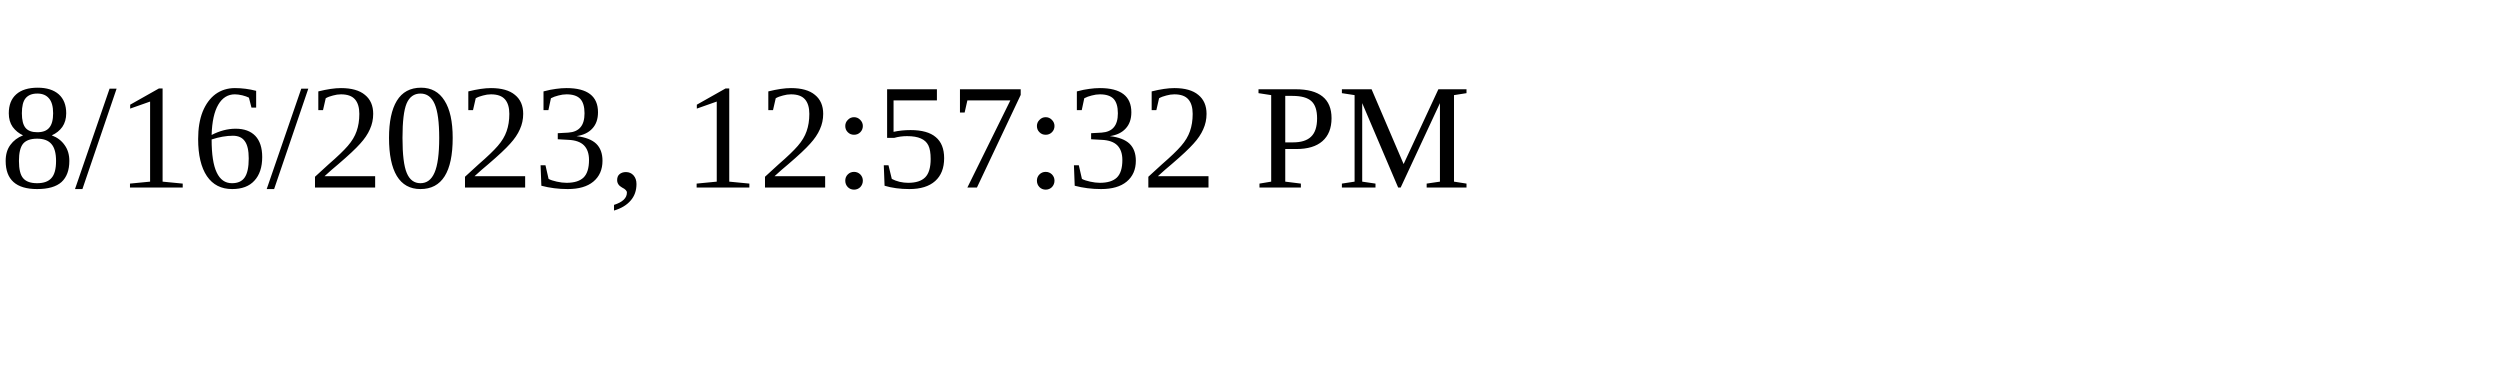
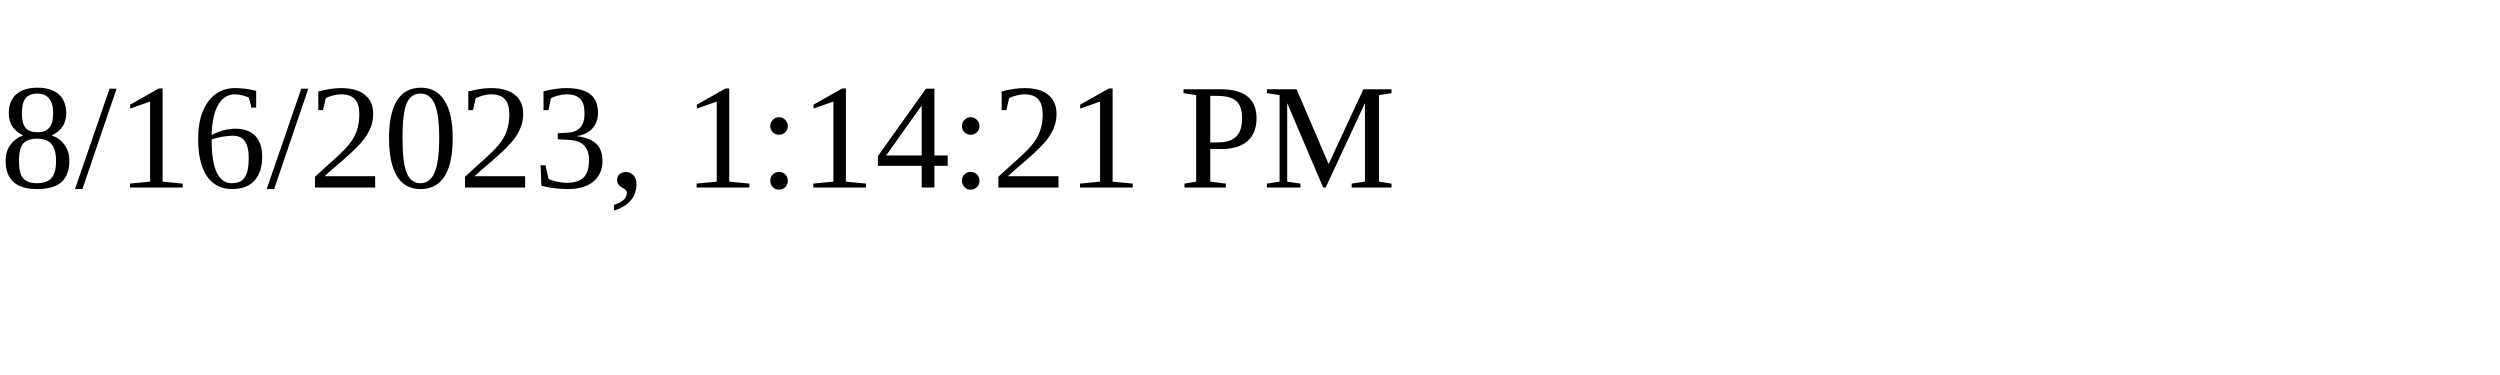
<svg xmlns="http://www.w3.org/2000/svg" height="30" width="200">
-   <text x="0" y="15">8/16/2023, 12:57:32 PM</text>
+   <text x="0" y="15">8/16/2023, 1:14:21 PM</text>
</svg>
